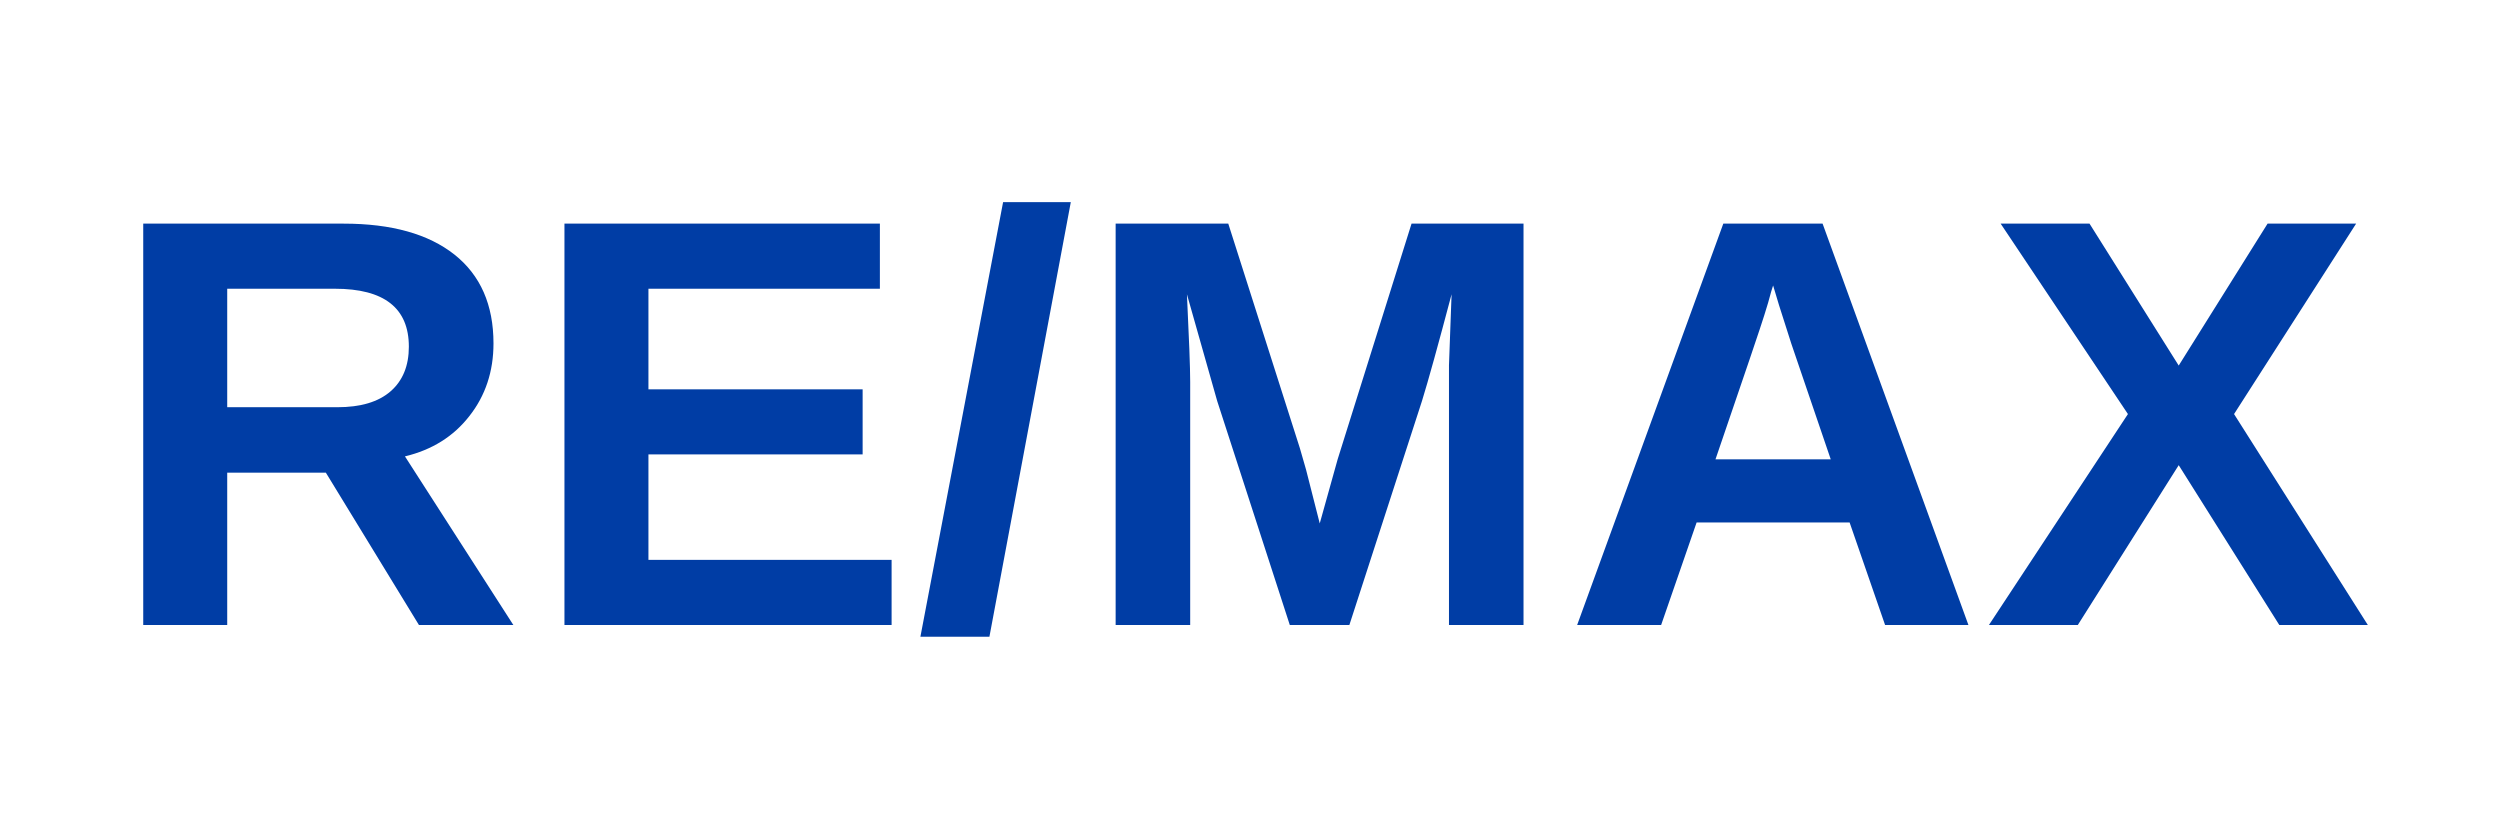
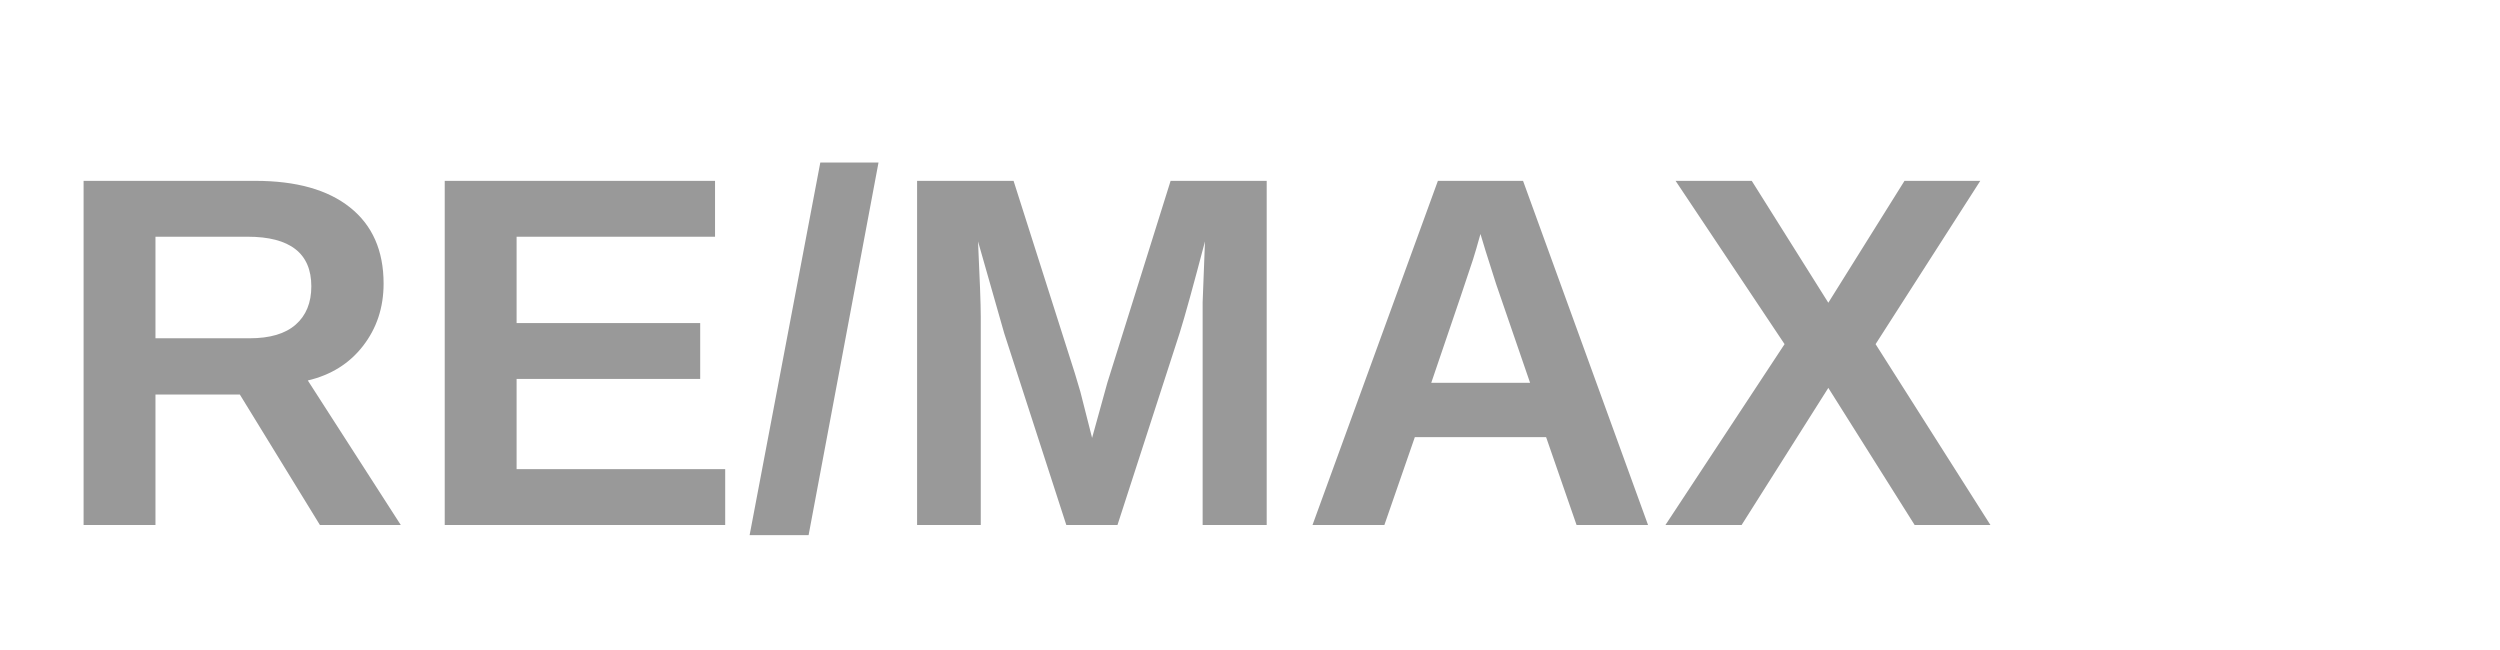
- <svg xmlns="http://www.w3.org/2000/svg" viewBox="0 0 120 40">
-   <text x="5" y="30" font-family="Arial,sans-serif" font-weight="900" font-size="28" fill="#003DA5">RE/MAX</text>
+ <svg xmlns="http://www.w3.org/2000/svg" viewBox="0 0 100 26">
+   <text x="2" y="21" font-family="Arial,sans-serif" font-weight="900" font-size="20" fill="#999">RE/MAX</text>
</svg>
